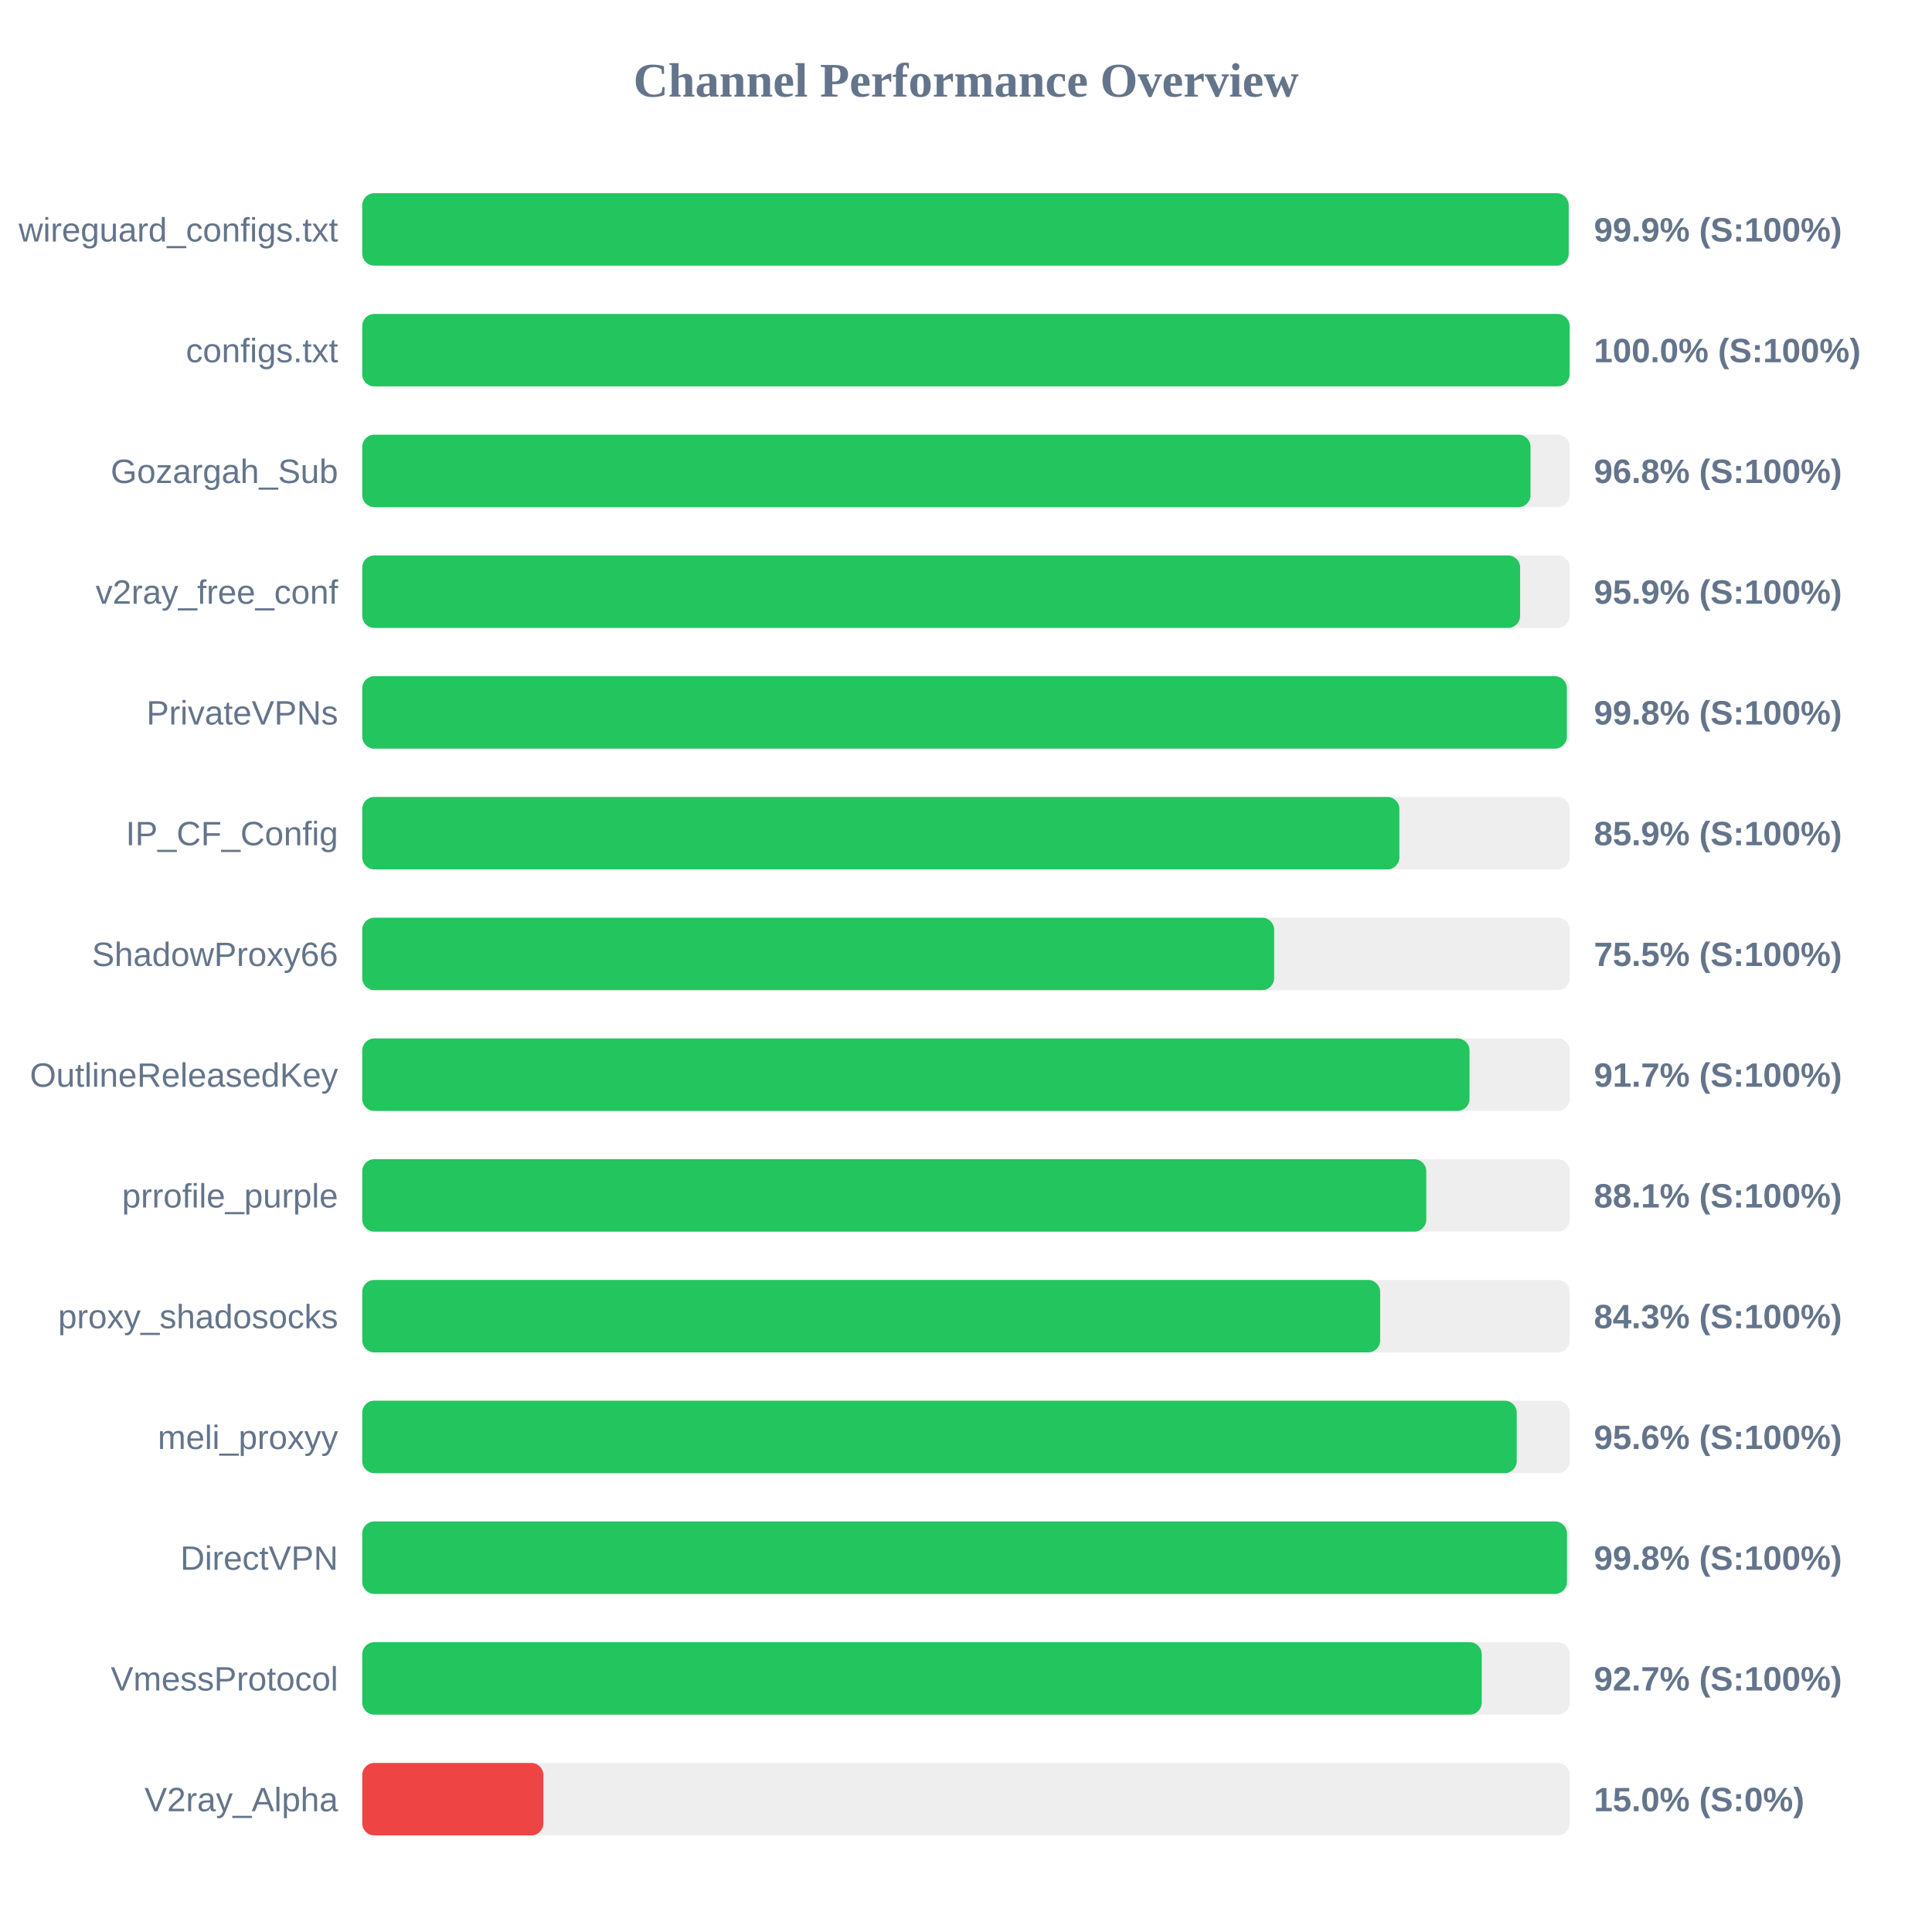
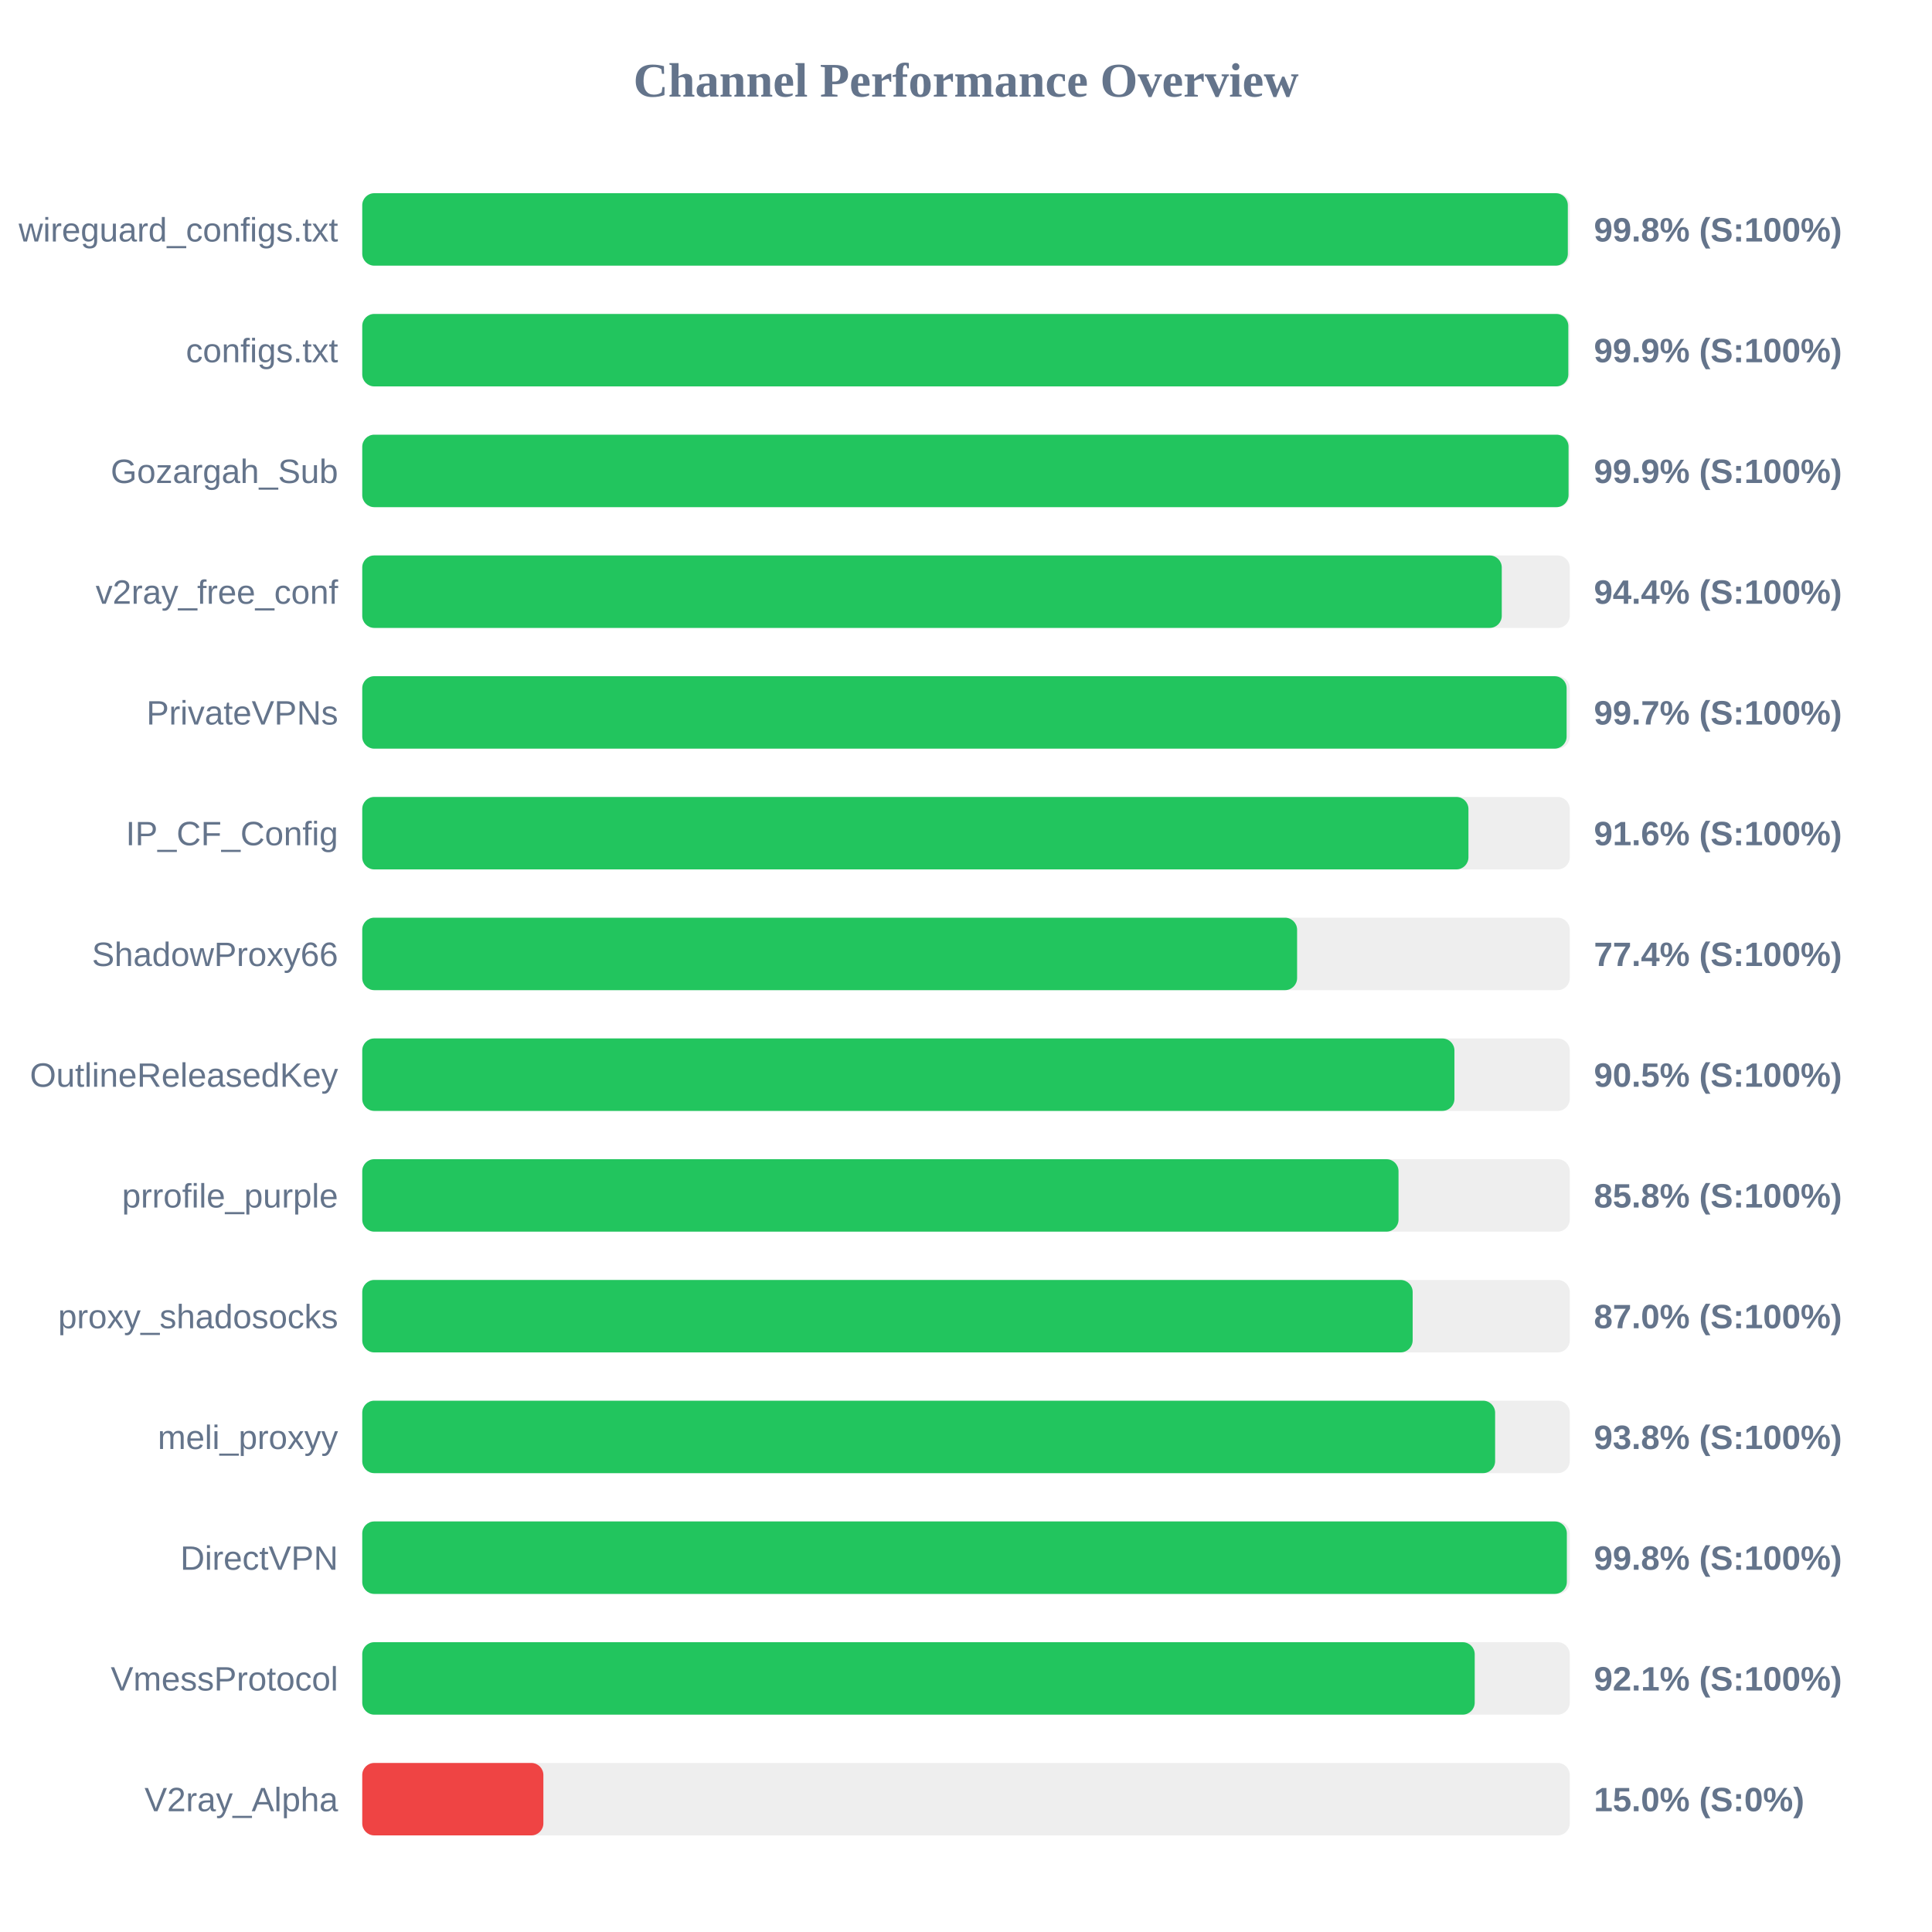
<svg xmlns="http://www.w3.org/2000/svg" width="800" height="800" version="1.1">
  <style>
        .row { font: 14px Arial; fill: #64748b; }
        .score { font: bold 14px Arial; fill: #64748b; }
    </style>
  <text x="400" y="40" text-anchor="middle" font-size="20px" font-weight="bold" fill="#64748b">Channel Performance Overview</text>
  <rect x="150" y="80" width="500" height="30" fill="#eee" rx="5" />
-   <rect x="150" y="80" width="499.55" height="30" fill="#22c55e" rx="5" />
+   <rect x="150" y="80" width="499.2" height="30" fill="#22c55e" rx="5" />
  <text x="140" y="100" text-anchor="end" class="row">wireguard_configs.txt</text>
-   <text x="660" y="100" text-anchor="start" class="score">99.9% (S:100%)</text>
+   <text x="660" y="100" text-anchor="start" class="score">99.8% (S:100%)</text>
  <rect x="150" y="130" width="500" height="30" fill="#eee" rx="5" />
-   <rect x="150" y="130" width="499.95" height="30" fill="#22c55e" rx="5" />
+   <rect x="150" y="130" width="499.4" height="30" fill="#22c55e" rx="5" />
  <text x="140" y="150" text-anchor="end" class="row">configs.txt</text>
-   <text x="660" y="150" text-anchor="start" class="score">100.0% (S:100%)</text>
+   <text x="660" y="150" text-anchor="start" class="score">99.9% (S:100%)</text>
  <rect x="150" y="180" width="500" height="30" fill="#eee" rx="5" />
-   <rect x="150" y="180" width="483.75" height="30" fill="#22c55e" rx="5" />
+   <rect x="150" y="180" width="499.5" height="30" fill="#22c55e" rx="5" />
  <text x="140" y="200" text-anchor="end" class="row">Gozargah_Sub</text>
-   <text x="660" y="200" text-anchor="start" class="score">96.8% (S:100%)</text>
+   <text x="660" y="200" text-anchor="start" class="score">99.9% (S:100%)</text>
  <rect x="150" y="230" width="500" height="30" fill="#eee" rx="5" />
-   <rect x="150" y="230" width="479.45" height="30" fill="#22c55e" rx="5" />
+   <rect x="150" y="230" width="471.85" height="30" fill="#22c55e" rx="5" />
  <text x="140" y="250" text-anchor="end" class="row">v2ray_free_conf</text>
-   <text x="660" y="250" text-anchor="start" class="score">95.9% (S:100%)</text>
+   <text x="660" y="250" text-anchor="start" class="score">94.4% (S:100%)</text>
  <rect x="150" y="280" width="500" height="30" fill="#eee" rx="5" />
-   <rect x="150" y="280" width="498.8" height="30" fill="#22c55e" rx="5" />
+   <rect x="150" y="280" width="498.7" height="30" fill="#22c55e" rx="5" />
  <text x="140" y="300" text-anchor="end" class="row">PrivateVPNs</text>
-   <text x="660" y="300" text-anchor="start" class="score">99.8% (S:100%)</text>
+   <text x="660" y="300" text-anchor="start" class="score">99.7% (S:100%)</text>
  <rect x="150" y="330" width="500" height="30" fill="#eee" rx="5" />
-   <rect x="150" y="330" width="429.45" height="30" fill="#22c55e" rx="5" />
+   <rect x="150" y="330" width="458.05" height="30" fill="#22c55e" rx="5" />
  <text x="140" y="350" text-anchor="end" class="row">IP_CF_Config</text>
-   <text x="660" y="350" text-anchor="start" class="score">85.9% (S:100%)</text>
+   <text x="660" y="350" text-anchor="start" class="score">91.6% (S:100%)</text>
  <rect x="150" y="380" width="500" height="30" fill="#eee" rx="5" />
-   <rect x="150" y="380" width="377.6" height="30" fill="#22c55e" rx="5" />
+   <rect x="150" y="380" width="387.1" height="30" fill="#22c55e" rx="5" />
  <text x="140" y="400" text-anchor="end" class="row">ShadowProxy66</text>
-   <text x="660" y="400" text-anchor="start" class="score">75.5% (S:100%)</text>
+   <text x="660" y="400" text-anchor="start" class="score">77.4% (S:100%)</text>
  <rect x="150" y="430" width="500" height="30" fill="#eee" rx="5" />
-   <rect x="150" y="430" width="458.5" height="30" fill="#22c55e" rx="5" />
+   <rect x="150" y="430" width="452.25" height="30" fill="#22c55e" rx="5" />
  <text x="140" y="450" text-anchor="end" class="row">OutlineReleasedKey</text>
-   <text x="660" y="450" text-anchor="start" class="score">91.7% (S:100%)</text>
+   <text x="660" y="450" text-anchor="start" class="score">90.5% (S:100%)</text>
  <rect x="150" y="480" width="500" height="30" fill="#eee" rx="5" />
-   <rect x="150" y="480" width="440.6" height="30" fill="#22c55e" rx="5" />
+   <rect x="150" y="480" width="429.1" height="30" fill="#22c55e" rx="5" />
  <text x="140" y="500" text-anchor="end" class="row">prrofile_purple</text>
-   <text x="660" y="500" text-anchor="start" class="score">88.1% (S:100%)</text>
+   <text x="660" y="500" text-anchor="start" class="score">85.8% (S:100%)</text>
  <rect x="150" y="530" width="500" height="30" fill="#eee" rx="5" />
-   <rect x="150" y="530" width="421.5" height="30" fill="#22c55e" rx="5" />
+   <rect x="150" y="530" width="434.95" height="30" fill="#22c55e" rx="5" />
  <text x="140" y="550" text-anchor="end" class="row">proxy_shadosocks</text>
-   <text x="660" y="550" text-anchor="start" class="score">84.3% (S:100%)</text>
+   <text x="660" y="550" text-anchor="start" class="score">87.0% (S:100%)</text>
  <rect x="150" y="580" width="500" height="30" fill="#eee" rx="5" />
-   <rect x="150" y="580" width="478.05" height="30" fill="#22c55e" rx="5" />
+   <rect x="150" y="580" width="469.1" height="30" fill="#22c55e" rx="5" />
  <text x="140" y="600" text-anchor="end" class="row">meli_proxyy</text>
-   <text x="660" y="600" text-anchor="start" class="score">95.6% (S:100%)</text>
+   <text x="660" y="600" text-anchor="start" class="score">93.8% (S:100%)</text>
  <rect x="150" y="630" width="500" height="30" fill="#eee" rx="5" />
-   <rect x="150" y="630" width="498.85" height="30" fill="#22c55e" rx="5" />
+   <rect x="150" y="630" width="498.8" height="30" fill="#22c55e" rx="5" />
  <text x="140" y="650" text-anchor="end" class="row">DirectVPN</text>
  <text x="660" y="650" text-anchor="start" class="score">99.8% (S:100%)</text>
  <rect x="150" y="680" width="500" height="30" fill="#eee" rx="5" />
-   <rect x="150" y="680" width="463.55" height="30" fill="#22c55e" rx="5" />
+   <rect x="150" y="680" width="460.65" height="30" fill="#22c55e" rx="5" />
  <text x="140" y="700" text-anchor="end" class="row">VmessProtocol</text>
-   <text x="660" y="700" text-anchor="start" class="score">92.7% (S:100%)</text>
+   <text x="660" y="700" text-anchor="start" class="score">92.1% (S:100%)</text>
  <rect x="150" y="730" width="500" height="30" fill="#eee" rx="5" />
  <rect x="150" y="730" width="75.0" height="30" fill="#ef4444" rx="5" />
  <text x="140" y="750" text-anchor="end" class="row">V2ray_Alpha</text>
  <text x="660" y="750" text-anchor="start" class="score">15.0% (S:0%)</text>
</svg>
